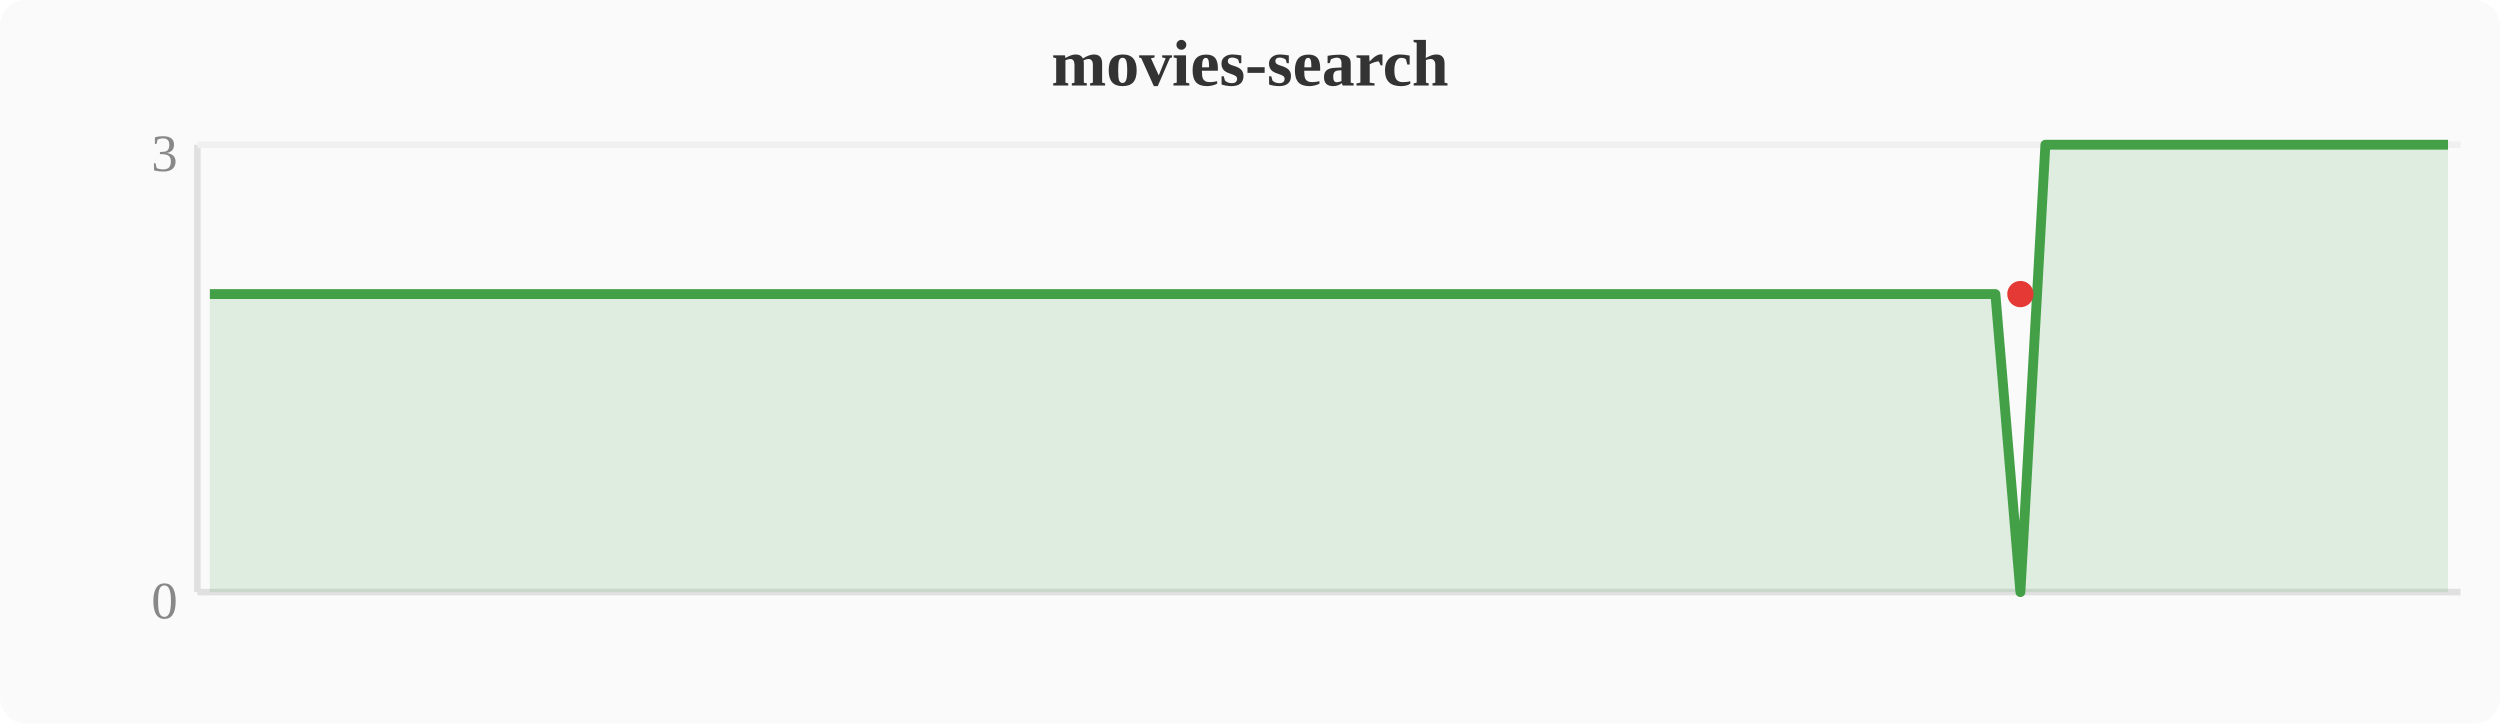
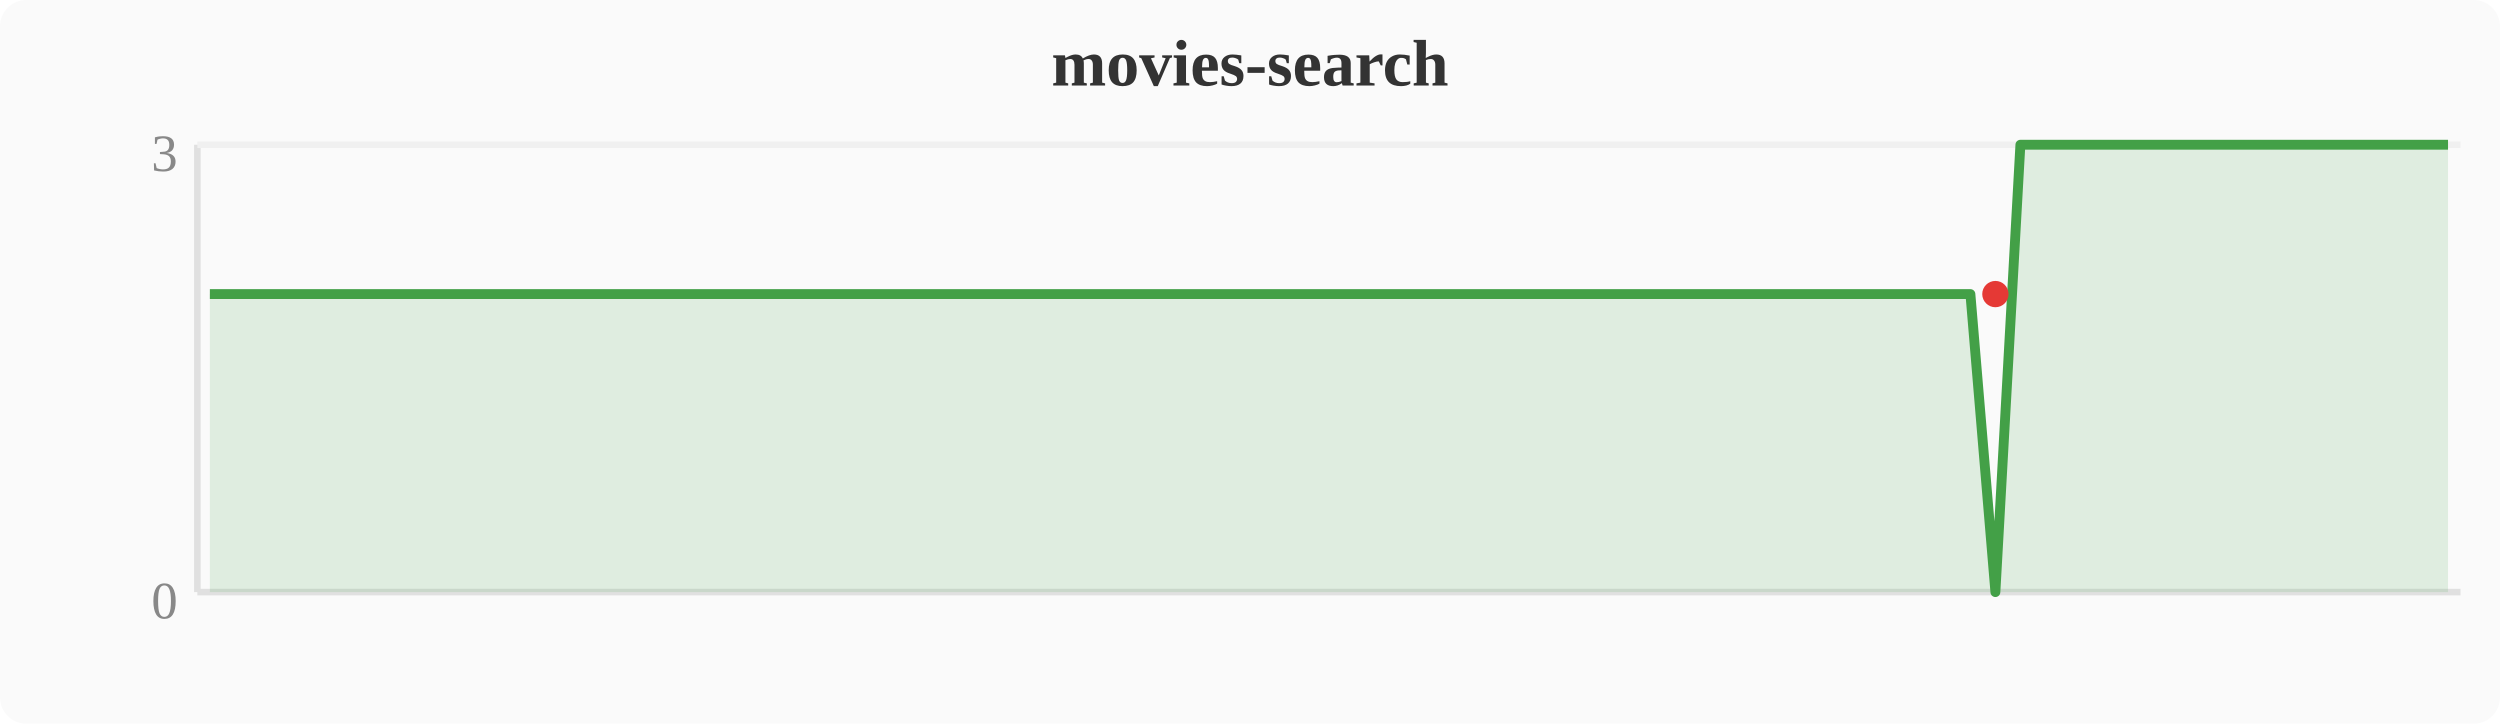
<svg xmlns="http://www.w3.org/2000/svg" width="380" height="110" viewBox="0 0 380 110">
  <rect width="380" height="110" fill="#fafafa" rx="4" />
  <text x="190" y="13" text-anchor="middle" font-size="10" font-weight="bold" fill="#333">movies-search</text>
  <line x1="30" y1="22" x2="30" y2="90" stroke="#e0e0e0" stroke-width="1" />
  <line x1="30" y1="90" x2="374" y2="90" stroke="#e0e0e0" stroke-width="1" />
  <line x1="30" y1="22" x2="374" y2="22" stroke="#f0f0f0" stroke-width="1" />
  <text x="27" y="94" text-anchor="end" font-size="8" fill="#888">0</text>
  <text x="27" y="26" text-anchor="end" font-size="8" fill="#888">3</text>
-   <polygon points="31.9,44.7 35.7,44.7 39.6,44.7 43.4,44.7 47.2,44.7 51.0,44.7 54.8,44.7 58.7,44.7 62.5,44.7 66.3,44.7 70.1,44.7 74.0,44.7 77.8,44.7 81.6,44.7 85.4,44.7 89.2,44.7 93.1,44.7 96.9,44.7 100.7,44.7 104.5,44.7 108.4,44.7 112.2,44.7 116.0,44.7 119.8,44.7 123.6,44.7 127.5,44.7 131.3,44.7 135.1,44.7 138.9,44.7 142.8,44.7 146.6,44.7 150.4,44.7 154.2,44.7 158.0,44.7 161.9,44.7 165.7,44.7 169.5,44.7 173.3,44.7 177.2,44.7 181.0,44.7 184.8,44.7 188.6,44.7 192.4,44.7 196.3,44.7 200.1,44.7 203.9,44.7 207.7,44.7 211.6,44.7 215.4,44.7 219.2,44.7 223.0,44.7 226.8,44.7 230.7,44.7 234.5,44.7 238.3,44.7 242.1,44.7 246.0,44.7 249.8,44.7 253.6,44.7 257.4,44.7 261.2,44.7 265.1,44.7 268.9,44.7 272.7,44.7 276.5,44.7 280.4,44.7 284.2,44.7 288.0,44.7 291.8,44.7 295.6,44.7 299.5,44.7 303.3,44.7 307.1,90.0 310.9,22.0 314.8,22.0 318.6,22.0 322.4,22.0 326.2,22.0 330.0,22.0 333.9,22.0 337.7,22.0 341.5,22.0 345.3,22.0 349.2,22.0 353.0,22.0 356.8,22.0 360.6,22.0 364.4,22.0 368.3,22.0 372.1,22.0 372.1,90 31.9,90" fill="#43a047" opacity="0.15" />
-   <polyline points="31.9,44.7 35.7,44.7 39.6,44.7 43.4,44.7 47.2,44.7 51.0,44.7 54.8,44.7 58.7,44.7 62.5,44.7 66.3,44.7 70.1,44.7 74.0,44.7 77.8,44.7 81.6,44.7 85.4,44.7 89.2,44.7 93.1,44.7 96.9,44.7 100.7,44.7 104.5,44.7 108.4,44.7 112.2,44.7 116.0,44.7 119.8,44.7 123.6,44.7 127.5,44.7 131.3,44.7 135.1,44.7 138.9,44.7 142.8,44.7 146.6,44.7 150.4,44.7 154.2,44.7 158.0,44.7 161.9,44.7 165.7,44.7 169.5,44.7 173.3,44.7 177.2,44.7 181.0,44.7 184.8,44.7 188.6,44.7 192.4,44.7 196.3,44.7 200.1,44.7 203.9,44.7 207.7,44.7 211.6,44.7 215.4,44.7 219.2,44.7 223.0,44.7 226.8,44.7 230.7,44.7 234.5,44.7 238.3,44.7 242.1,44.7 246.0,44.7 249.8,44.7 253.6,44.7 257.4,44.7 261.2,44.7 265.1,44.7 268.9,44.7 272.7,44.7 276.5,44.7 280.4,44.7 284.2,44.7 288.0,44.7 291.8,44.7 295.6,44.7 299.5,44.7 303.3,44.7 307.1,90.0 310.9,22.0 314.8,22.0 318.6,22.0 322.4,22.0 326.2,22.0 330.0,22.0 333.9,22.0 337.7,22.0 341.5,22.0 345.3,22.0 349.2,22.0 353.0,22.0 356.8,22.0 360.6,22.0 364.4,22.0 368.3,22.0 372.1,22.0" fill="none" stroke="#43a047" stroke-width="1.5" stroke-linejoin="round" />
-   <circle cx="307.1" cy="44.7" r="2" fill="#e53935" />
+   <polygon points="31.9,44.7 35.7,44.7 39.6,44.7 43.4,44.7 47.2,44.7 51.0,44.7 54.8,44.7 58.7,44.7 62.5,44.7 66.3,44.7 70.1,44.7 74.0,44.7 77.8,44.7 81.6,44.7 85.4,44.7 89.2,44.7 93.1,44.7 96.9,44.7 100.7,44.7 104.5,44.7 108.4,44.7 112.2,44.7 116.0,44.7 119.8,44.7 123.6,44.7 127.5,44.7 131.3,44.7 135.1,44.7 138.9,44.7 142.8,44.7 146.6,44.7 150.4,44.7 154.2,44.7 158.0,44.7 161.9,44.7 165.7,44.7 169.5,44.7 173.3,44.7 177.2,44.7 181.0,44.7 184.8,44.7 188.6,44.7 192.4,44.7 196.3,44.7 200.1,44.7 203.9,44.7 207.7,44.7 211.6,44.7 215.4,44.7 219.2,44.7 223.0,44.7 226.8,44.7 230.7,44.7 234.5,44.7 238.3,44.7 242.1,44.7 246.0,44.7 249.8,44.7 253.6,44.7 257.4,44.7 261.2,44.7 265.1,44.7 268.9,44.7 272.7,44.7 276.5,44.7 280.4,44.7 284.2,44.7 288.0,44.7 291.8,44.7 295.6,44.7 299.5,44.7 303.3,90.0 307.1,22.0 310.9,22.0 314.8,22.0 318.6,22.0 322.4,22.0 326.2,22.0 330.0,22.0 333.9,22.0 337.7,22.0 341.5,22.0 345.3,22.0 349.2,22.0 353.0,22.0 356.8,22.0 360.6,22.0 364.4,22.0 368.3,22.0 372.1,22.0 372.1,90 31.9,90" fill="#43a047" opacity="0.15" />
+   <polyline points="31.9,44.7 35.7,44.7 39.6,44.7 43.4,44.7 47.2,44.7 51.0,44.7 54.8,44.7 58.7,44.7 62.5,44.7 66.3,44.7 70.1,44.7 74.0,44.7 77.8,44.7 81.6,44.7 85.4,44.7 89.2,44.7 93.1,44.7 96.9,44.7 100.7,44.7 104.5,44.7 108.4,44.7 112.2,44.7 116.0,44.7 119.8,44.7 123.6,44.7 127.5,44.7 131.3,44.7 135.1,44.7 138.9,44.7 142.8,44.7 146.6,44.7 150.4,44.7 154.2,44.7 158.0,44.7 161.9,44.7 165.7,44.7 169.5,44.7 173.3,44.7 177.2,44.7 181.0,44.7 184.8,44.7 188.6,44.7 192.4,44.7 196.3,44.7 200.1,44.7 203.9,44.7 207.7,44.7 211.6,44.7 215.4,44.7 219.2,44.7 223.0,44.7 226.8,44.7 230.7,44.7 234.5,44.7 238.3,44.7 242.1,44.7 246.0,44.7 249.8,44.7 253.6,44.7 257.4,44.7 261.2,44.7 265.1,44.7 268.9,44.7 272.7,44.7 276.5,44.7 280.4,44.7 284.2,44.7 288.0,44.7 291.8,44.7 295.6,44.7 299.5,44.7 303.3,90.0 307.1,22.0 310.9,22.0 314.8,22.0 318.6,22.0 322.4,22.0 326.2,22.0 330.0,22.0 333.9,22.0 337.7,22.0 341.5,22.0 345.3,22.0 349.2,22.0 353.0,22.0 356.8,22.0 360.6,22.0 364.4,22.0 368.3,22.0 372.1,22.0" fill="none" stroke="#43a047" stroke-width="1.5" stroke-linejoin="round" />
+   <circle cx="303.3" cy="44.7" r="2" fill="#e53935" />
</svg>
